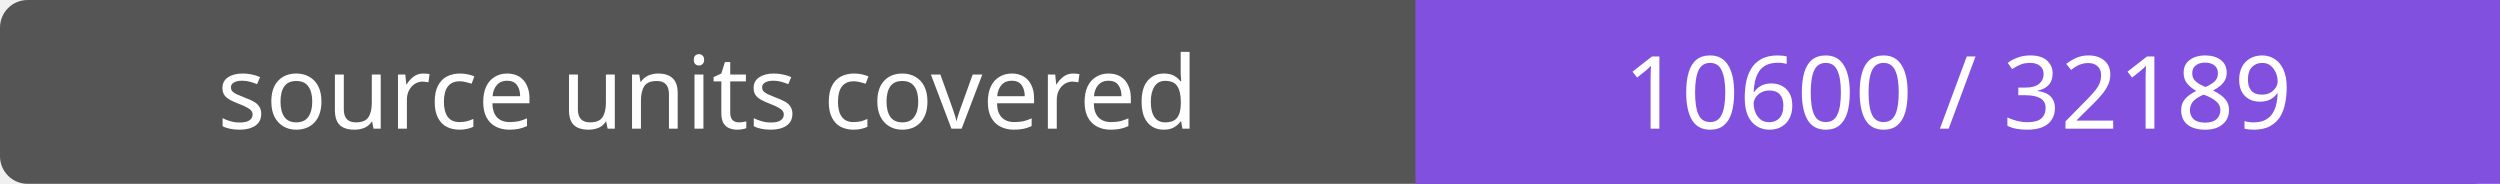
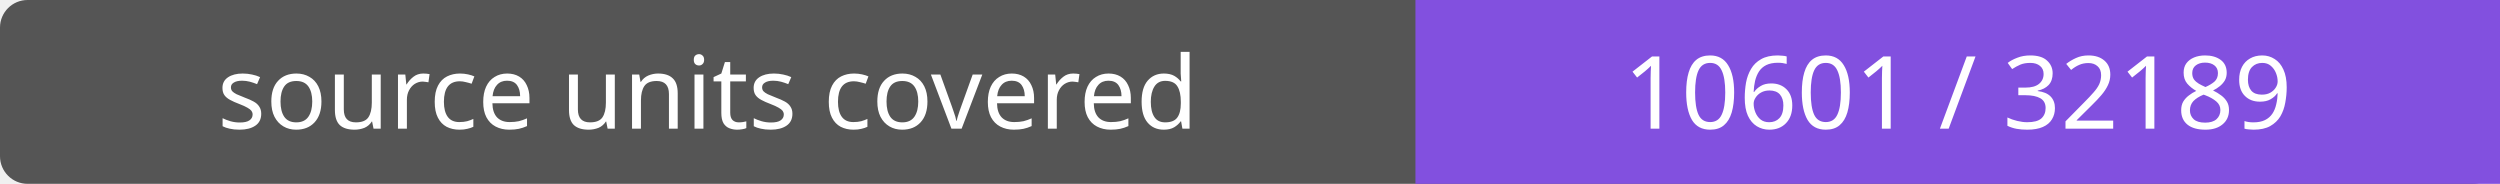
- <svg xmlns="http://www.w3.org/2000/svg" width="272" height="20" role="img" aria-label="source units covered: 10600 / 32189">
+ <svg xmlns="http://www.w3.org/2000/svg" width="272" height="20" role="img" aria-label="source units covered: 10601 / 32189">
  <rect width="272" height="20" rx="3" fill="#555" />
  <path fill="#8250df" d="M154 0h118v20H154z" />
  <g fill="#fff" text-anchor="middle" font-family="Verdana,sans-serif" font-size="11">
    <text x="77.0" y="14">source units covered</text>
-     <text x="213.0" y="14">10600 / 32189</text>
+     <text x="213.0" y="14">10601 / 32189</text>
  </g>
</svg>
